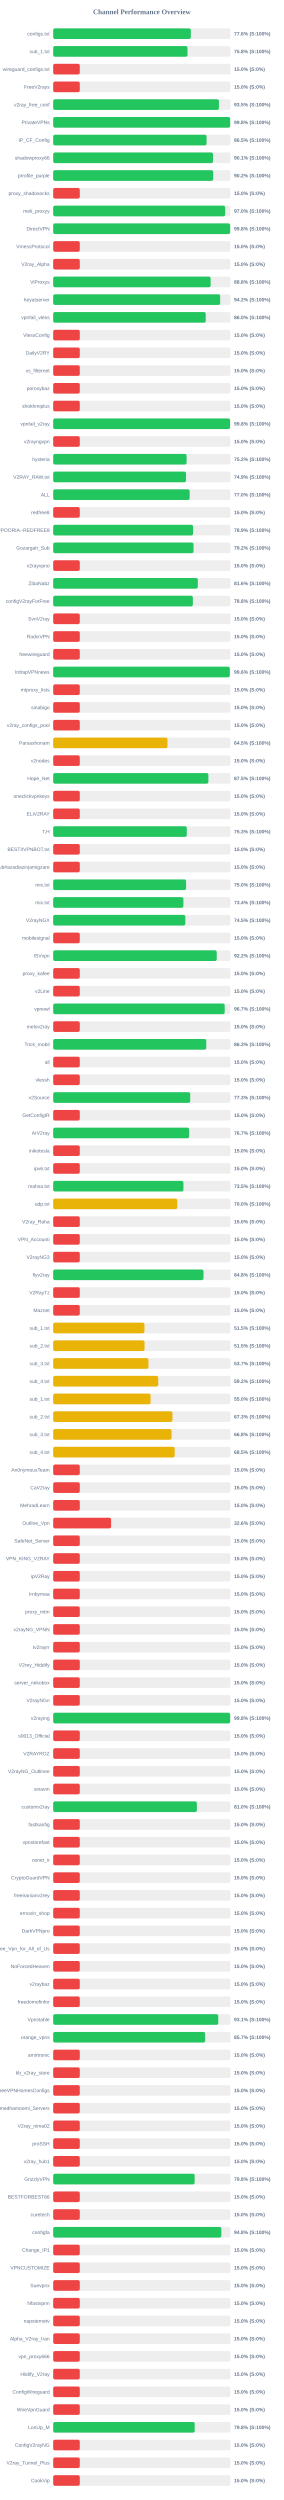
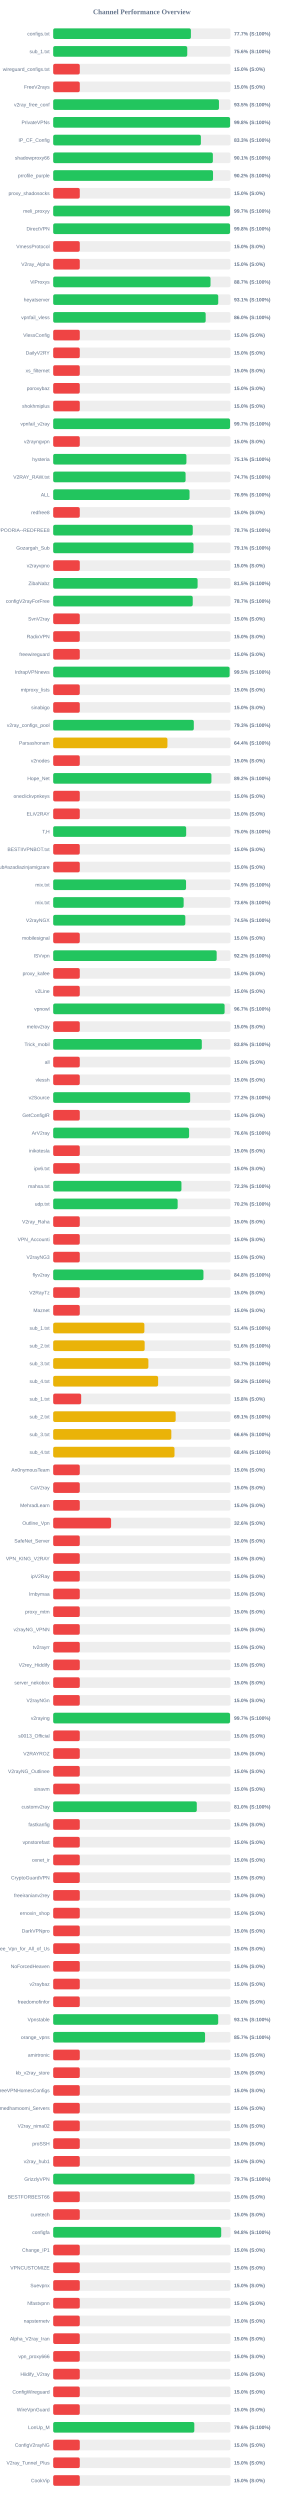
<svg xmlns="http://www.w3.org/2000/svg" width="800" height="7050" version="1.1">
  <style>
        .row { font: 14px Arial; fill: #64748b; }
        .score { font: bold 14px Arial; fill: #64748b; }
    </style>
  <text x="400" y="40" text-anchor="middle" font-size="20px" font-weight="bold" fill="#64748b">Channel Performance Overview</text>
  <rect x="150" y="80" width="500" height="30" fill="#eee" rx="5" />
-   <rect x="150" y="80" width="388.15" height="30" fill="#22c55e" rx="5" />
+   <rect x="150" y="80" width="388.35" height="30" fill="#22c55e" rx="5" />
  <text x="140" y="100" text-anchor="end" class="row">configs.txt</text>
-   <text x="660" y="100" text-anchor="start" class="score">77.6% (S:100%)</text>
+   <text x="660" y="100" text-anchor="start" class="score">77.7% (S:100%)</text>
  <rect x="150" y="130" width="500" height="30" fill="#eee" rx="5" />
-   <rect x="150" y="130" width="378.85" height="30" fill="#22c55e" rx="5" />
+   <rect x="150" y="130" width="378.05" height="30" fill="#22c55e" rx="5" />
  <text x="140" y="150" text-anchor="end" class="row">sub_1.txt</text>
-   <text x="660" y="150" text-anchor="start" class="score">75.8% (S:100%)</text>
+   <text x="660" y="150" text-anchor="start" class="score">75.6% (S:100%)</text>
  <rect x="150" y="180" width="500" height="30" fill="#eee" rx="5" />
  <rect x="150" y="180" width="75.0" height="30" fill="#ef4444" rx="5" />
  <text x="140" y="200" text-anchor="end" class="row">wireguard_configs.txt</text>
  <text x="660" y="200" text-anchor="start" class="score">15.0% (S:0%)</text>
  <rect x="150" y="230" width="500" height="30" fill="#eee" rx="5" />
  <rect x="150" y="230" width="75.0" height="30" fill="#ef4444" rx="5" />
  <text x="140" y="250" text-anchor="end" class="row">FreeV2rays</text>
  <text x="660" y="250" text-anchor="start" class="score">15.0% (S:0%)</text>
  <rect x="150" y="280" width="500" height="30" fill="#eee" rx="5" />
-   <rect x="150" y="280" width="467.4" height="30" fill="#22c55e" rx="5" />
+   <rect x="150" y="280" width="467.5" height="30" fill="#22c55e" rx="5" />
  <text x="140" y="300" text-anchor="end" class="row">v2ray_free_conf</text>
  <text x="660" y="300" text-anchor="start" class="score">93.5% (S:100%)</text>
  <rect x="150" y="330" width="500" height="30" fill="#eee" rx="5" />
-   <rect x="150" y="330" width="499.05" height="30" fill="#22c55e" rx="5" />
+   <rect x="150" y="330" width="498.8" height="30" fill="#22c55e" rx="5" />
  <text x="140" y="350" text-anchor="end" class="row">PrivateVPNs</text>
  <text x="660" y="350" text-anchor="start" class="score">99.8% (S:100%)</text>
  <rect x="150" y="380" width="500" height="30" fill="#eee" rx="5" />
-   <rect x="150" y="380" width="432.5" height="30" fill="#22c55e" rx="5" />
+   <rect x="150" y="380" width="416.5" height="30" fill="#22c55e" rx="5" />
  <text x="140" y="400" text-anchor="end" class="row">IP_CF_Config</text>
-   <text x="660" y="400" text-anchor="start" class="score">86.5% (S:100%)</text>
+   <text x="660" y="400" text-anchor="start" class="score">83.3% (S:100%)</text>
  <rect x="150" y="430" width="500" height="30" fill="#eee" rx="5" />
-   <rect x="150" y="430" width="450.7" height="30" fill="#22c55e" rx="5" />
+   <rect x="150" y="430" width="450.3" height="30" fill="#22c55e" rx="5" />
  <text x="140" y="450" text-anchor="end" class="row">shadowproxy66</text>
  <text x="660" y="450" text-anchor="start" class="score">90.1% (S:100%)</text>
  <rect x="150" y="480" width="500" height="30" fill="#eee" rx="5" />
-   <rect x="150" y="480" width="451.2" height="30" fill="#22c55e" rx="5" />
+   <rect x="150" y="480" width="450.75" height="30" fill="#22c55e" rx="5" />
  <text x="140" y="500" text-anchor="end" class="row">prrofile_purple</text>
  <text x="660" y="500" text-anchor="start" class="score">90.2% (S:100%)</text>
  <rect x="150" y="530" width="500" height="30" fill="#eee" rx="5" />
  <rect x="150" y="530" width="75.0" height="30" fill="#ef4444" rx="5" />
  <text x="140" y="550" text-anchor="end" class="row">proxy_shadosocks</text>
  <text x="660" y="550" text-anchor="start" class="score">15.0% (S:0%)</text>
  <rect x="150" y="580" width="500" height="30" fill="#eee" rx="5" />
-   <rect x="150" y="580" width="485.0" height="30" fill="#22c55e" rx="5" />
+   <rect x="150" y="580" width="498.7" height="30" fill="#22c55e" rx="5" />
  <text x="140" y="600" text-anchor="end" class="row">meli_proxyy</text>
-   <text x="660" y="600" text-anchor="start" class="score">97.0% (S:100%)</text>
+   <text x="660" y="600" text-anchor="start" class="score">99.7% (S:100%)</text>
  <rect x="150" y="630" width="500" height="30" fill="#eee" rx="5" />
-   <rect x="150" y="630" width="499.05" height="30" fill="#22c55e" rx="5" />
+   <rect x="150" y="630" width="498.75" height="30" fill="#22c55e" rx="5" />
  <text x="140" y="650" text-anchor="end" class="row">DirectVPN</text>
  <text x="660" y="650" text-anchor="start" class="score">99.8% (S:100%)</text>
  <rect x="150" y="680" width="500" height="30" fill="#eee" rx="5" />
  <rect x="150" y="680" width="75.0" height="30" fill="#ef4444" rx="5" />
  <text x="140" y="700" text-anchor="end" class="row">VmessProtocol</text>
  <text x="660" y="700" text-anchor="start" class="score">15.0% (S:0%)</text>
  <rect x="150" y="730" width="500" height="30" fill="#eee" rx="5" />
  <rect x="150" y="730" width="75.0" height="30" fill="#ef4444" rx="5" />
  <text x="140" y="750" text-anchor="end" class="row">V2ray_Alpha</text>
  <text x="660" y="750" text-anchor="start" class="score">15.0% (S:0%)</text>
  <rect x="150" y="780" width="500" height="30" fill="#eee" rx="5" />
-   <rect x="150" y="780" width="444.0" height="30" fill="#22c55e" rx="5" />
+   <rect x="150" y="780" width="443.65" height="30" fill="#22c55e" rx="5" />
  <text x="140" y="800" text-anchor="end" class="row">ViProxys</text>
-   <text x="660" y="800" text-anchor="start" class="score">88.8% (S:100%)</text>
+   <text x="660" y="800" text-anchor="start" class="score">88.7% (S:100%)</text>
  <rect x="150" y="830" width="500" height="30" fill="#eee" rx="5" />
-   <rect x="150" y="830" width="470.9" height="30" fill="#22c55e" rx="5" />
+   <rect x="150" y="830" width="465.4" height="30" fill="#22c55e" rx="5" />
  <text x="140" y="850" text-anchor="end" class="row">heyatserver</text>
-   <text x="660" y="850" text-anchor="start" class="score">94.2% (S:100%)</text>
+   <text x="660" y="850" text-anchor="start" class="score">93.1% (S:100%)</text>
  <rect x="150" y="880" width="500" height="30" fill="#eee" rx="5" />
-   <rect x="150" y="880" width="430.2" height="30" fill="#22c55e" rx="5" />
+   <rect x="150" y="880" width="430.0" height="30" fill="#22c55e" rx="5" />
  <text x="140" y="900" text-anchor="end" class="row">vpnfail_vless</text>
  <text x="660" y="900" text-anchor="start" class="score">86.0% (S:100%)</text>
  <rect x="150" y="930" width="500" height="30" fill="#eee" rx="5" />
  <rect x="150" y="930" width="75.0" height="30" fill="#ef4444" rx="5" />
  <text x="140" y="950" text-anchor="end" class="row">VlessConfig</text>
  <text x="660" y="950" text-anchor="start" class="score">15.0% (S:0%)</text>
  <rect x="150" y="980" width="500" height="30" fill="#eee" rx="5" />
  <rect x="150" y="980" width="75.0" height="30" fill="#ef4444" rx="5" />
  <text x="140" y="1000" text-anchor="end" class="row">DailyV2RY</text>
  <text x="660" y="1000" text-anchor="start" class="score">15.0% (S:0%)</text>
  <rect x="150" y="1030" width="500" height="30" fill="#eee" rx="5" />
  <rect x="150" y="1030" width="75.0" height="30" fill="#ef4444" rx="5" />
  <text x="140" y="1050" text-anchor="end" class="row">xs_filternet</text>
  <text x="660" y="1050" text-anchor="start" class="score">15.0% (S:0%)</text>
  <rect x="150" y="1080" width="500" height="30" fill="#eee" rx="5" />
  <rect x="150" y="1080" width="75.0" height="30" fill="#ef4444" rx="5" />
  <text x="140" y="1100" text-anchor="end" class="row">poroxybaz</text>
  <text x="660" y="1100" text-anchor="start" class="score">15.0% (S:0%)</text>
  <rect x="150" y="1130" width="500" height="30" fill="#eee" rx="5" />
  <rect x="150" y="1130" width="75.0" height="30" fill="#ef4444" rx="5" />
  <text x="140" y="1150" text-anchor="end" class="row">shokhmiplus</text>
  <text x="660" y="1150" text-anchor="start" class="score">15.0% (S:0%)</text>
  <rect x="150" y="1180" width="500" height="30" fill="#eee" rx="5" />
-   <rect x="150" y="1180" width="498.9" height="30" fill="#22c55e" rx="5" />
+   <rect x="150" y="1180" width="498.7" height="30" fill="#22c55e" rx="5" />
  <text x="140" y="1200" text-anchor="end" class="row">vpnfail_v2ray</text>
-   <text x="660" y="1200" text-anchor="start" class="score">99.8% (S:100%)</text>
+   <text x="660" y="1200" text-anchor="start" class="score">99.7% (S:100%)</text>
  <rect x="150" y="1230" width="500" height="30" fill="#eee" rx="5" />
  <rect x="150" y="1230" width="75.0" height="30" fill="#ef4444" rx="5" />
  <text x="140" y="1250" text-anchor="end" class="row">v2rayngvpn</text>
  <text x="660" y="1250" text-anchor="start" class="score">15.0% (S:0%)</text>
  <rect x="150" y="1280" width="500" height="30" fill="#eee" rx="5" />
-   <rect x="150" y="1280" width="376.2" height="30" fill="#22c55e" rx="5" />
+   <rect x="150" y="1280" width="375.7" height="30" fill="#22c55e" rx="5" />
  <text x="140" y="1300" text-anchor="end" class="row">hysteria</text>
-   <text x="660" y="1300" text-anchor="start" class="score">75.2% (S:100%)</text>
+   <text x="660" y="1300" text-anchor="start" class="score">75.1% (S:100%)</text>
  <rect x="150" y="1330" width="500" height="30" fill="#eee" rx="5" />
-   <rect x="150" y="1330" width="374.6" height="30" fill="#22c55e" rx="5" />
+   <rect x="150" y="1330" width="373.35" height="30" fill="#22c55e" rx="5" />
  <text x="140" y="1350" text-anchor="end" class="row">V2RAY_RAW.txt</text>
-   <text x="660" y="1350" text-anchor="start" class="score">74.9% (S:100%)</text>
+   <text x="660" y="1350" text-anchor="start" class="score">74.7% (S:100%)</text>
  <rect x="150" y="1380" width="500" height="30" fill="#eee" rx="5" />
-   <rect x="150" y="1380" width="384.8" height="30" fill="#22c55e" rx="5" />
+   <rect x="150" y="1380" width="384.5" height="30" fill="#22c55e" rx="5" />
  <text x="140" y="1400" text-anchor="end" class="row">ALL</text>
-   <text x="660" y="1400" text-anchor="start" class="score">77.0% (S:100%)</text>
+   <text x="660" y="1400" text-anchor="start" class="score">76.9% (S:100%)</text>
  <rect x="150" y="1430" width="500" height="30" fill="#eee" rx="5" />
  <rect x="150" y="1430" width="75.0" height="30" fill="#ef4444" rx="5" />
  <text x="140" y="1450" text-anchor="end" class="row">redfree8</text>
  <text x="660" y="1450" text-anchor="start" class="score">15.0% (S:0%)</text>
  <rect x="150" y="1480" width="500" height="30" fill="#eee" rx="5" />
-   <rect x="150" y="1480" width="394.5" height="30" fill="#22c55e" rx="5" />
+   <rect x="150" y="1480" width="393.6" height="30" fill="#22c55e" rx="5" />
  <text x="140" y="1500" text-anchor="end" class="row">POORIA--REDFREE8.txt#POORIA--REDFREE8</text>
-   <text x="660" y="1500" text-anchor="start" class="score">78.9% (S:100%)</text>
+   <text x="660" y="1500" text-anchor="start" class="score">78.7% (S:100%)</text>
  <rect x="150" y="1530" width="500" height="30" fill="#eee" rx="5" />
-   <rect x="150" y="1530" width="395.75" height="30" fill="#22c55e" rx="5" />
+   <rect x="150" y="1530" width="395.65" height="30" fill="#22c55e" rx="5" />
  <text x="140" y="1550" text-anchor="end" class="row">Gozargah_Sub</text>
-   <text x="660" y="1550" text-anchor="start" class="score">79.2% (S:100%)</text>
+   <text x="660" y="1550" text-anchor="start" class="score">79.1% (S:100%)</text>
  <rect x="150" y="1580" width="500" height="30" fill="#eee" rx="5" />
  <rect x="150" y="1580" width="75.0" height="30" fill="#ef4444" rx="5" />
  <text x="140" y="1600" text-anchor="end" class="row">v2rayvpno</text>
  <text x="660" y="1600" text-anchor="start" class="score">15.0% (S:0%)</text>
  <rect x="150" y="1630" width="500" height="30" fill="#eee" rx="5" />
-   <rect x="150" y="1630" width="407.85" height="30" fill="#22c55e" rx="5" />
+   <rect x="150" y="1630" width="407.25" height="30" fill="#22c55e" rx="5" />
  <text x="140" y="1650" text-anchor="end" class="row">ZibaNabz</text>
-   <text x="660" y="1650" text-anchor="start" class="score">81.6% (S:100%)</text>
+   <text x="660" y="1650" text-anchor="start" class="score">81.5% (S:100%)</text>
  <rect x="150" y="1680" width="500" height="30" fill="#eee" rx="5" />
-   <rect x="150" y="1680" width="393.9" height="30" fill="#22c55e" rx="5" />
+   <rect x="150" y="1680" width="393.5" height="30" fill="#22c55e" rx="5" />
  <text x="140" y="1700" text-anchor="end" class="row">configV2rayForFree</text>
-   <text x="660" y="1700" text-anchor="start" class="score">78.8% (S:100%)</text>
+   <text x="660" y="1700" text-anchor="start" class="score">78.7% (S:100%)</text>
  <rect x="150" y="1730" width="500" height="30" fill="#eee" rx="5" />
  <rect x="150" y="1730" width="75.0" height="30" fill="#ef4444" rx="5" />
  <text x="140" y="1750" text-anchor="end" class="row">SvnV2ray</text>
  <text x="660" y="1750" text-anchor="start" class="score">15.0% (S:0%)</text>
  <rect x="150" y="1780" width="500" height="30" fill="#eee" rx="5" />
  <rect x="150" y="1780" width="75.0" height="30" fill="#ef4444" rx="5" />
  <text x="140" y="1800" text-anchor="end" class="row">RadixVPN</text>
  <text x="660" y="1800" text-anchor="start" class="score">15.0% (S:0%)</text>
  <rect x="150" y="1830" width="500" height="30" fill="#eee" rx="5" />
  <rect x="150" y="1830" width="75.0" height="30" fill="#ef4444" rx="5" />
  <text x="140" y="1850" text-anchor="end" class="row">freewireguard</text>
  <text x="660" y="1850" text-anchor="start" class="score">15.0% (S:0%)</text>
  <rect x="150" y="1880" width="500" height="30" fill="#eee" rx="5" />
-   <rect x="150" y="1880" width="498.0" height="30" fill="#22c55e" rx="5" />
+   <rect x="150" y="1880" width="497.5" height="30" fill="#22c55e" rx="5" />
  <text x="140" y="1900" text-anchor="end" class="row">IrdrapVPNnews</text>
-   <text x="660" y="1900" text-anchor="start" class="score">99.6% (S:100%)</text>
+   <text x="660" y="1900" text-anchor="start" class="score">99.5% (S:100%)</text>
  <rect x="150" y="1930" width="500" height="30" fill="#eee" rx="5" />
  <rect x="150" y="1930" width="75.0" height="30" fill="#ef4444" rx="5" />
  <text x="140" y="1950" text-anchor="end" class="row">mtproxy_lists</text>
  <text x="660" y="1950" text-anchor="start" class="score">15.0% (S:0%)</text>
  <rect x="150" y="1980" width="500" height="30" fill="#eee" rx="5" />
  <rect x="150" y="1980" width="75.0" height="30" fill="#ef4444" rx="5" />
  <text x="140" y="2000" text-anchor="end" class="row">sinabigo</text>
  <text x="660" y="2000" text-anchor="start" class="score">15.0% (S:0%)</text>
  <rect x="150" y="2030" width="500" height="30" fill="#eee" rx="5" />
-   <rect x="150" y="2030" width="75.0" height="30" fill="#ef4444" rx="5" />
+   <rect x="150" y="2030" width="396.55" height="30" fill="#22c55e" rx="5" />
  <text x="140" y="2050" text-anchor="end" class="row">v2ray_configs_pool</text>
-   <text x="660" y="2050" text-anchor="start" class="score">15.0% (S:0%)</text>
+   <text x="660" y="2050" text-anchor="start" class="score">79.3% (S:100%)</text>
  <rect x="150" y="2080" width="500" height="30" fill="#eee" rx="5" />
-   <rect x="150" y="2080" width="322.3" height="30" fill="#eab308" rx="5" />
+   <rect x="150" y="2080" width="322.15" height="30" fill="#eab308" rx="5" />
  <text x="140" y="2100" text-anchor="end" class="row">Parsashonam</text>
-   <text x="660" y="2100" text-anchor="start" class="score">64.5% (S:100%)</text>
+   <text x="660" y="2100" text-anchor="start" class="score">64.4% (S:100%)</text>
  <rect x="150" y="2130" width="500" height="30" fill="#eee" rx="5" />
  <rect x="150" y="2130" width="75.0" height="30" fill="#ef4444" rx="5" />
  <text x="140" y="2150" text-anchor="end" class="row">v2nodes</text>
  <text x="660" y="2150" text-anchor="start" class="score">15.0% (S:0%)</text>
  <rect x="150" y="2180" width="500" height="30" fill="#eee" rx="5" />
-   <rect x="150" y="2180" width="437.65" height="30" fill="#22c55e" rx="5" />
+   <rect x="150" y="2180" width="446.2" height="30" fill="#22c55e" rx="5" />
  <text x="140" y="2200" text-anchor="end" class="row">Hope_Net</text>
-   <text x="660" y="2200" text-anchor="start" class="score">87.5% (S:100%)</text>
+   <text x="660" y="2200" text-anchor="start" class="score">89.2% (S:100%)</text>
  <rect x="150" y="2230" width="500" height="30" fill="#eee" rx="5" />
  <rect x="150" y="2230" width="75.0" height="30" fill="#ef4444" rx="5" />
  <text x="140" y="2250" text-anchor="end" class="row">oneclickvpnkeys</text>
  <text x="660" y="2250" text-anchor="start" class="score">15.0% (S:0%)</text>
  <rect x="150" y="2280" width="500" height="30" fill="#eee" rx="5" />
  <rect x="150" y="2280" width="75.0" height="30" fill="#ef4444" rx="5" />
  <text x="140" y="2300" text-anchor="end" class="row">ELiV2RAY</text>
  <text x="660" y="2300" text-anchor="start" class="score">15.0% (S:0%)</text>
  <rect x="150" y="2330" width="500" height="30" fill="#eee" rx="5" />
-   <rect x="150" y="2330" width="376.7" height="30" fill="#22c55e" rx="5" />
+   <rect x="150" y="2330" width="375.0" height="30" fill="#22c55e" rx="5" />
  <text x="140" y="2350" text-anchor="end" class="row">T,H</text>
-   <text x="660" y="2350" text-anchor="start" class="score">75.3% (S:100%)</text>
+   <text x="660" y="2350" text-anchor="start" class="score">75.0% (S:100%)</text>
  <rect x="150" y="2380" width="500" height="30" fill="#eee" rx="5" />
  <rect x="150" y="2380" width="75.0" height="30" fill="#ef4444" rx="5" />
  <text x="140" y="2400" text-anchor="end" class="row">BESTIIVPNBOT.txt</text>
  <text x="660" y="2400" text-anchor="start" class="score">15.0% (S:0%)</text>
  <rect x="150" y="2430" width="500" height="30" fill="#eee" rx="5" />
  <rect x="150" y="2430" width="75.0" height="30" fill="#ef4444" rx="5" />
  <text x="140" y="2450" text-anchor="end" class="row">Sub#azadiazinjamigzare</text>
  <text x="660" y="2450" text-anchor="start" class="score">15.0% (S:0%)</text>
  <rect x="150" y="2480" width="500" height="30" fill="#eee" rx="5" />
-   <rect x="150" y="2480" width="374.8" height="30" fill="#22c55e" rx="5" />
+   <rect x="150" y="2480" width="374.65" height="30" fill="#22c55e" rx="5" />
  <text x="140" y="2500" text-anchor="end" class="row">mix.txt</text>
-   <text x="660" y="2500" text-anchor="start" class="score">75.0% (S:100%)</text>
+   <text x="660" y="2500" text-anchor="start" class="score">74.9% (S:100%)</text>
  <rect x="150" y="2530" width="500" height="30" fill="#eee" rx="5" />
-   <rect x="150" y="2530" width="367.2" height="30" fill="#22c55e" rx="5" />
+   <rect x="150" y="2530" width="367.9" height="30" fill="#22c55e" rx="5" />
  <text x="140" y="2550" text-anchor="end" class="row">mix.txt</text>
-   <text x="660" y="2550" text-anchor="start" class="score">73.4% (S:100%)</text>
+   <text x="660" y="2550" text-anchor="start" class="score">73.6% (S:100%)</text>
  <rect x="150" y="2580" width="500" height="30" fill="#eee" rx="5" />
  <rect x="150" y="2580" width="372.6" height="30" fill="#22c55e" rx="5" />
  <text x="140" y="2600" text-anchor="end" class="row">V2rayNGX</text>
  <text x="660" y="2600" text-anchor="start" class="score">74.5% (S:100%)</text>
  <rect x="150" y="2630" width="500" height="30" fill="#eee" rx="5" />
  <rect x="150" y="2630" width="75.0" height="30" fill="#ef4444" rx="5" />
  <text x="140" y="2650" text-anchor="end" class="row">mobilesignal</text>
  <text x="660" y="2650" text-anchor="start" class="score">15.0% (S:0%)</text>
  <rect x="150" y="2680" width="500" height="30" fill="#eee" rx="5" />
-   <rect x="150" y="2680" width="461.25" height="30" fill="#22c55e" rx="5" />
+   <rect x="150" y="2680" width="461.0" height="30" fill="#22c55e" rx="5" />
  <text x="140" y="2700" text-anchor="end" class="row">ISVvpn</text>
  <text x="660" y="2700" text-anchor="start" class="score">92.2% (S:100%)</text>
  <rect x="150" y="2730" width="500" height="30" fill="#eee" rx="5" />
  <rect x="150" y="2730" width="75.0" height="30" fill="#ef4444" rx="5" />
  <text x="140" y="2750" text-anchor="end" class="row">proxy_kafee</text>
  <text x="660" y="2750" text-anchor="start" class="score">15.0% (S:0%)</text>
  <rect x="150" y="2780" width="500" height="30" fill="#eee" rx="5" />
  <rect x="150" y="2780" width="75.0" height="30" fill="#ef4444" rx="5" />
  <text x="140" y="2800" text-anchor="end" class="row">v2Line</text>
  <text x="660" y="2800" text-anchor="start" class="score">15.0% (S:0%)</text>
  <rect x="150" y="2830" width="500" height="30" fill="#eee" rx="5" />
-   <rect x="150" y="2830" width="483.65" height="30" fill="#22c55e" rx="5" />
+   <rect x="150" y="2830" width="483.4" height="30" fill="#22c55e" rx="5" />
  <text x="140" y="2850" text-anchor="end" class="row">vpnowl</text>
  <text x="660" y="2850" text-anchor="start" class="score">96.7% (S:100%)</text>
  <rect x="150" y="2880" width="500" height="30" fill="#eee" rx="5" />
  <rect x="150" y="2880" width="75.0" height="30" fill="#ef4444" rx="5" />
  <text x="140" y="2900" text-anchor="end" class="row">melov2ray</text>
  <text x="660" y="2900" text-anchor="start" class="score">15.0% (S:0%)</text>
  <rect x="150" y="2930" width="500" height="30" fill="#eee" rx="5" />
-   <rect x="150" y="2930" width="431.75" height="30" fill="#22c55e" rx="5" />
+   <rect x="150" y="2930" width="419.1" height="30" fill="#22c55e" rx="5" />
  <text x="140" y="2950" text-anchor="end" class="row">Trick_mobil</text>
-   <text x="660" y="2950" text-anchor="start" class="score">86.3% (S:100%)</text>
+   <text x="660" y="2950" text-anchor="start" class="score">83.8% (S:100%)</text>
  <rect x="150" y="2980" width="500" height="30" fill="#eee" rx="5" />
  <rect x="150" y="2980" width="75.0" height="30" fill="#ef4444" rx="5" />
  <text x="140" y="3000" text-anchor="end" class="row">all</text>
  <text x="660" y="3000" text-anchor="start" class="score">15.0% (S:0%)</text>
  <rect x="150" y="3030" width="500" height="30" fill="#eee" rx="5" />
  <rect x="150" y="3030" width="75.0" height="30" fill="#ef4444" rx="5" />
  <text x="140" y="3050" text-anchor="end" class="row">vlessh</text>
  <text x="660" y="3050" text-anchor="start" class="score">15.0% (S:0%)</text>
  <rect x="150" y="3080" width="500" height="30" fill="#eee" rx="5" />
-   <rect x="150" y="3080" width="386.45" height="30" fill="#22c55e" rx="5" />
+   <rect x="150" y="3080" width="386.25" height="30" fill="#22c55e" rx="5" />
  <text x="140" y="3100" text-anchor="end" class="row">v2Source</text>
-   <text x="660" y="3100" text-anchor="start" class="score">77.3% (S:100%)</text>
+   <text x="660" y="3100" text-anchor="start" class="score">77.2% (S:100%)</text>
  <rect x="150" y="3130" width="500" height="30" fill="#eee" rx="5" />
  <rect x="150" y="3130" width="75.0" height="30" fill="#ef4444" rx="5" />
  <text x="140" y="3150" text-anchor="end" class="row">GetConfigIR</text>
  <text x="660" y="3150" text-anchor="start" class="score">15.0% (S:0%)</text>
  <rect x="150" y="3180" width="500" height="30" fill="#eee" rx="5" />
-   <rect x="150" y="3180" width="383.35" height="30" fill="#22c55e" rx="5" />
+   <rect x="150" y="3180" width="383.2" height="30" fill="#22c55e" rx="5" />
  <text x="140" y="3200" text-anchor="end" class="row">ArV2ray</text>
-   <text x="660" y="3200" text-anchor="start" class="score">76.7% (S:100%)</text>
+   <text x="660" y="3200" text-anchor="start" class="score">76.6% (S:100%)</text>
  <rect x="150" y="3230" width="500" height="30" fill="#eee" rx="5" />
  <rect x="150" y="3230" width="75.0" height="30" fill="#ef4444" rx="5" />
  <text x="140" y="3250" text-anchor="end" class="row">inikotesla</text>
  <text x="660" y="3250" text-anchor="start" class="score">15.0% (S:0%)</text>
  <rect x="150" y="3280" width="500" height="30" fill="#eee" rx="5" />
  <rect x="150" y="3280" width="75.0" height="30" fill="#ef4444" rx="5" />
  <text x="140" y="3300" text-anchor="end" class="row">ipv6.txt</text>
  <text x="660" y="3300" text-anchor="start" class="score">15.0% (S:0%)</text>
  <rect x="150" y="3330" width="500" height="30" fill="#eee" rx="5" />
-   <rect x="150" y="3330" width="367.25" height="30" fill="#22c55e" rx="5" />
+   <rect x="150" y="3330" width="361.65" height="30" fill="#22c55e" rx="5" />
  <text x="140" y="3350" text-anchor="end" class="row">mahsa.txt</text>
-   <text x="660" y="3350" text-anchor="start" class="score">73.5% (S:100%)</text>
+   <text x="660" y="3350" text-anchor="start" class="score">72.3% (S:100%)</text>
  <rect x="150" y="3380" width="500" height="30" fill="#eee" rx="5" />
-   <rect x="150" y="3380" width="349.85" height="30" fill="#eab308" rx="5" />
+   <rect x="150" y="3380" width="351.0" height="30" fill="#22c55e" rx="5" />
  <text x="140" y="3400" text-anchor="end" class="row">udp.txt</text>
-   <text x="660" y="3400" text-anchor="start" class="score">70.0% (S:100%)</text>
+   <text x="660" y="3400" text-anchor="start" class="score">70.2% (S:100%)</text>
  <rect x="150" y="3430" width="500" height="30" fill="#eee" rx="5" />
  <rect x="150" y="3430" width="75.0" height="30" fill="#ef4444" rx="5" />
  <text x="140" y="3450" text-anchor="end" class="row">V2ray_Raha</text>
  <text x="660" y="3450" text-anchor="start" class="score">15.0% (S:0%)</text>
  <rect x="150" y="3480" width="500" height="30" fill="#eee" rx="5" />
  <rect x="150" y="3480" width="75.0" height="30" fill="#ef4444" rx="5" />
  <text x="140" y="3500" text-anchor="end" class="row">VPN_Accounti</text>
  <text x="660" y="3500" text-anchor="start" class="score">15.0% (S:0%)</text>
  <rect x="150" y="3530" width="500" height="30" fill="#eee" rx="5" />
  <rect x="150" y="3530" width="75.0" height="30" fill="#ef4444" rx="5" />
  <text x="140" y="3550" text-anchor="end" class="row">V2rayNG3</text>
  <text x="660" y="3550" text-anchor="start" class="score">15.0% (S:0%)</text>
  <rect x="150" y="3580" width="500" height="30" fill="#eee" rx="5" />
-   <rect x="150" y="3580" width="423.9" height="30" fill="#22c55e" rx="5" />
+   <rect x="150" y="3580" width="423.75" height="30" fill="#22c55e" rx="5" />
  <text x="140" y="3600" text-anchor="end" class="row">flyv2ray</text>
  <text x="660" y="3600" text-anchor="start" class="score">84.8% (S:100%)</text>
  <rect x="150" y="3630" width="500" height="30" fill="#eee" rx="5" />
  <rect x="150" y="3630" width="75.0" height="30" fill="#ef4444" rx="5" />
  <text x="140" y="3650" text-anchor="end" class="row">V2RayTz</text>
  <text x="660" y="3650" text-anchor="start" class="score">15.0% (S:0%)</text>
  <rect x="150" y="3680" width="500" height="30" fill="#eee" rx="5" />
  <rect x="150" y="3680" width="75.0" height="30" fill="#ef4444" rx="5" />
  <text x="140" y="3700" text-anchor="end" class="row">Maznet</text>
  <text x="660" y="3700" text-anchor="start" class="score">15.0% (S:0%)</text>
  <rect x="150" y="3730" width="500" height="30" fill="#eee" rx="5" />
-   <rect x="150" y="3730" width="257.4" height="30" fill="#eab308" rx="5" />
+   <rect x="150" y="3730" width="257.15" height="30" fill="#eab308" rx="5" />
  <text x="140" y="3750" text-anchor="end" class="row">sub_1.txt</text>
-   <text x="660" y="3750" text-anchor="start" class="score">51.5% (S:100%)</text>
+   <text x="660" y="3750" text-anchor="start" class="score">51.4% (S:100%)</text>
  <rect x="150" y="3780" width="500" height="30" fill="#eee" rx="5" />
-   <rect x="150" y="3780" width="257.7" height="30" fill="#eab308" rx="5" />
+   <rect x="150" y="3780" width="257.95" height="30" fill="#eab308" rx="5" />
  <text x="140" y="3800" text-anchor="end" class="row">sub_2.txt</text>
-   <text x="660" y="3800" text-anchor="start" class="score">51.5% (S:100%)</text>
+   <text x="660" y="3800" text-anchor="start" class="score">51.6% (S:100%)</text>
  <rect x="150" y="3830" width="500" height="30" fill="#eee" rx="5" />
-   <rect x="150" y="3830" width="268.65" height="30" fill="#eab308" rx="5" />
+   <rect x="150" y="3830" width="268.45" height="30" fill="#eab308" rx="5" />
  <text x="140" y="3850" text-anchor="end" class="row">sub_3.txt</text>
  <text x="660" y="3850" text-anchor="start" class="score">53.7% (S:100%)</text>
  <rect x="150" y="3880" width="500" height="30" fill="#eee" rx="5" />
-   <rect x="150" y="3880" width="296.15" height="30" fill="#eab308" rx="5" />
+   <rect x="150" y="3880" width="295.9" height="30" fill="#eab308" rx="5" />
  <text x="140" y="3900" text-anchor="end" class="row">sub_4.txt</text>
  <text x="660" y="3900" text-anchor="start" class="score">59.2% (S:100%)</text>
  <rect x="150" y="3930" width="500" height="30" fill="#eee" rx="5" />
-   <rect x="150" y="3930" width="274.75" height="30" fill="#eab308" rx="5" />
+   <rect x="150" y="3930" width="78.9" height="30" fill="#ef4444" rx="5" />
  <text x="140" y="3950" text-anchor="end" class="row">sub_1.txt</text>
-   <text x="660" y="3950" text-anchor="start" class="score">55.0% (S:100%)</text>
+   <text x="660" y="3950" text-anchor="start" class="score">15.8% (S:0%)</text>
  <rect x="150" y="3980" width="500" height="30" fill="#eee" rx="5" />
-   <rect x="150" y="3980" width="336.35" height="30" fill="#eab308" rx="5" />
+   <rect x="150" y="3980" width="345.4" height="30" fill="#eab308" rx="5" />
  <text x="140" y="4000" text-anchor="end" class="row">sub_2.txt</text>
-   <text x="660" y="4000" text-anchor="start" class="score">67.3% (S:100%)</text>
+   <text x="660" y="4000" text-anchor="start" class="score">69.1% (S:100%)</text>
  <rect x="150" y="4030" width="500" height="30" fill="#eee" rx="5" />
-   <rect x="150" y="4030" width="333.9" height="30" fill="#eab308" rx="5" />
+   <rect x="150" y="4030" width="333.1" height="30" fill="#eab308" rx="5" />
  <text x="140" y="4050" text-anchor="end" class="row">sub_3.txt</text>
-   <text x="660" y="4050" text-anchor="start" class="score">66.8% (S:100%)</text>
+   <text x="660" y="4050" text-anchor="start" class="score">66.6% (S:100%)</text>
  <rect x="150" y="4080" width="500" height="30" fill="#eee" rx="5" />
-   <rect x="150" y="4080" width="342.7" height="30" fill="#eab308" rx="5" />
+   <rect x="150" y="4080" width="342.1" height="30" fill="#eab308" rx="5" />
  <text x="140" y="4100" text-anchor="end" class="row">sub_4.txt</text>
-   <text x="660" y="4100" text-anchor="start" class="score">68.5% (S:100%)</text>
+   <text x="660" y="4100" text-anchor="start" class="score">68.4% (S:100%)</text>
  <rect x="150" y="4130" width="500" height="30" fill="#eee" rx="5" />
  <rect x="150" y="4130" width="75.0" height="30" fill="#ef4444" rx="5" />
  <text x="140" y="4150" text-anchor="end" class="row">An0nymousTeam</text>
  <text x="660" y="4150" text-anchor="start" class="score">15.0% (S:0%)</text>
  <rect x="150" y="4180" width="500" height="30" fill="#eee" rx="5" />
  <rect x="150" y="4180" width="75.0" height="30" fill="#ef4444" rx="5" />
  <text x="140" y="4200" text-anchor="end" class="row">CaV2ray</text>
  <text x="660" y="4200" text-anchor="start" class="score">15.0% (S:0%)</text>
  <rect x="150" y="4230" width="500" height="30" fill="#eee" rx="5" />
  <rect x="150" y="4230" width="75.0" height="30" fill="#ef4444" rx="5" />
  <text x="140" y="4250" text-anchor="end" class="row">MehradLearn</text>
  <text x="660" y="4250" text-anchor="start" class="score">15.0% (S:0%)</text>
  <rect x="150" y="4280" width="500" height="30" fill="#eee" rx="5" />
  <rect x="150" y="4280" width="163.25" height="30" fill="#ef4444" rx="5" />
  <text x="140" y="4300" text-anchor="end" class="row">Outline_Vpn</text>
  <text x="660" y="4300" text-anchor="start" class="score">32.6% (S:0%)</text>
  <rect x="150" y="4330" width="500" height="30" fill="#eee" rx="5" />
  <rect x="150" y="4330" width="75.0" height="30" fill="#ef4444" rx="5" />
  <text x="140" y="4350" text-anchor="end" class="row">SafeNet_Server</text>
  <text x="660" y="4350" text-anchor="start" class="score">15.0% (S:0%)</text>
  <rect x="150" y="4380" width="500" height="30" fill="#eee" rx="5" />
  <rect x="150" y="4380" width="75.0" height="30" fill="#ef4444" rx="5" />
  <text x="140" y="4400" text-anchor="end" class="row">VPN_KING_V2RAY</text>
  <text x="660" y="4400" text-anchor="start" class="score">15.0% (S:0%)</text>
  <rect x="150" y="4430" width="500" height="30" fill="#eee" rx="5" />
  <rect x="150" y="4430" width="75.0" height="30" fill="#ef4444" rx="5" />
  <text x="140" y="4450" text-anchor="end" class="row">ipV2Ray</text>
  <text x="660" y="4450" text-anchor="start" class="score">15.0% (S:0%)</text>
  <rect x="150" y="4480" width="500" height="30" fill="#eee" rx="5" />
  <rect x="150" y="4480" width="75.0" height="30" fill="#ef4444" rx="5" />
  <text x="140" y="4500" text-anchor="end" class="row">lrnbymaa</text>
  <text x="660" y="4500" text-anchor="start" class="score">15.0% (S:0%)</text>
  <rect x="150" y="4530" width="500" height="30" fill="#eee" rx="5" />
  <rect x="150" y="4530" width="75.0" height="30" fill="#ef4444" rx="5" />
  <text x="140" y="4550" text-anchor="end" class="row">proxy_mtm</text>
  <text x="660" y="4550" text-anchor="start" class="score">15.0% (S:0%)</text>
  <rect x="150" y="4580" width="500" height="30" fill="#eee" rx="5" />
  <rect x="150" y="4580" width="75.0" height="30" fill="#ef4444" rx="5" />
  <text x="140" y="4600" text-anchor="end" class="row">v2rayNG_VPNN</text>
  <text x="660" y="4600" text-anchor="start" class="score">15.0% (S:0%)</text>
  <rect x="150" y="4630" width="500" height="30" fill="#eee" rx="5" />
  <rect x="150" y="4630" width="75.0" height="30" fill="#ef4444" rx="5" />
  <text x="140" y="4650" text-anchor="end" class="row">tv2rayrr</text>
  <text x="660" y="4650" text-anchor="start" class="score">15.0% (S:0%)</text>
  <rect x="150" y="4680" width="500" height="30" fill="#eee" rx="5" />
  <rect x="150" y="4680" width="75.0" height="30" fill="#ef4444" rx="5" />
  <text x="140" y="4700" text-anchor="end" class="row">V2rey_Hiddify</text>
  <text x="660" y="4700" text-anchor="start" class="score">15.0% (S:0%)</text>
  <rect x="150" y="4730" width="500" height="30" fill="#eee" rx="5" />
  <rect x="150" y="4730" width="75.0" height="30" fill="#ef4444" rx="5" />
  <text x="140" y="4750" text-anchor="end" class="row">server_nekobox</text>
  <text x="660" y="4750" text-anchor="start" class="score">15.0% (S:0%)</text>
  <rect x="150" y="4780" width="500" height="30" fill="#eee" rx="5" />
  <rect x="150" y="4780" width="75.0" height="30" fill="#ef4444" rx="5" />
  <text x="140" y="4800" text-anchor="end" class="row">V2rayNGn</text>
  <text x="660" y="4800" text-anchor="start" class="score">15.0% (S:0%)</text>
  <rect x="150" y="4830" width="500" height="30" fill="#eee" rx="5" />
-   <rect x="150" y="4830" width="499.0" height="30" fill="#22c55e" rx="5" />
+   <rect x="150" y="4830" width="498.7" height="30" fill="#22c55e" rx="5" />
  <text x="140" y="4850" text-anchor="end" class="row">v2raying</text>
-   <text x="660" y="4850" text-anchor="start" class="score">99.8% (S:100%)</text>
+   <text x="660" y="4850" text-anchor="start" class="score">99.7% (S:100%)</text>
  <rect x="150" y="4880" width="500" height="30" fill="#eee" rx="5" />
  <rect x="150" y="4880" width="75.0" height="30" fill="#ef4444" rx="5" />
  <text x="140" y="4900" text-anchor="end" class="row">s0013_Official</text>
  <text x="660" y="4900" text-anchor="start" class="score">15.0% (S:0%)</text>
  <rect x="150" y="4930" width="500" height="30" fill="#eee" rx="5" />
  <rect x="150" y="4930" width="75.0" height="30" fill="#ef4444" rx="5" />
  <text x="140" y="4950" text-anchor="end" class="row">V2RAYROZ</text>
  <text x="660" y="4950" text-anchor="start" class="score">15.0% (S:0%)</text>
  <rect x="150" y="4980" width="500" height="30" fill="#eee" rx="5" />
  <rect x="150" y="4980" width="75.0" height="30" fill="#ef4444" rx="5" />
  <text x="140" y="5000" text-anchor="end" class="row">V2rayNG_Outlinee</text>
  <text x="660" y="5000" text-anchor="start" class="score">15.0% (S:0%)</text>
  <rect x="150" y="5030" width="500" height="30" fill="#eee" rx="5" />
  <rect x="150" y="5030" width="75.0" height="30" fill="#ef4444" rx="5" />
  <text x="140" y="5050" text-anchor="end" class="row">sinavm</text>
  <text x="660" y="5050" text-anchor="start" class="score">15.0% (S:0%)</text>
  <rect x="150" y="5080" width="500" height="30" fill="#eee" rx="5" />
-   <rect x="150" y="5080" width="405.2" height="30" fill="#22c55e" rx="5" />
+   <rect x="150" y="5080" width="404.95" height="30" fill="#22c55e" rx="5" />
  <text x="140" y="5100" text-anchor="end" class="row">customv2ray</text>
  <text x="660" y="5100" text-anchor="start" class="score">81.0% (S:100%)</text>
  <rect x="150" y="5130" width="500" height="30" fill="#eee" rx="5" />
  <rect x="150" y="5130" width="75.0" height="30" fill="#ef4444" rx="5" />
  <text x="140" y="5150" text-anchor="end" class="row">fastkanfig</text>
  <text x="660" y="5150" text-anchor="start" class="score">15.0% (S:0%)</text>
  <rect x="150" y="5180" width="500" height="30" fill="#eee" rx="5" />
  <rect x="150" y="5180" width="75.0" height="30" fill="#ef4444" rx="5" />
  <text x="140" y="5200" text-anchor="end" class="row">vpnstorefast</text>
  <text x="660" y="5200" text-anchor="start" class="score">15.0% (S:0%)</text>
  <rect x="150" y="5230" width="500" height="30" fill="#eee" rx="5" />
  <rect x="150" y="5230" width="75.0" height="30" fill="#ef4444" rx="5" />
  <text x="140" y="5250" text-anchor="end" class="row">oxnet_ir</text>
  <text x="660" y="5250" text-anchor="start" class="score">15.0% (S:0%)</text>
  <rect x="150" y="5280" width="500" height="30" fill="#eee" rx="5" />
  <rect x="150" y="5280" width="75.0" height="30" fill="#ef4444" rx="5" />
  <text x="140" y="5300" text-anchor="end" class="row">CryptoGuardVPN</text>
  <text x="660" y="5300" text-anchor="start" class="score">15.0% (S:0%)</text>
  <rect x="150" y="5330" width="500" height="30" fill="#eee" rx="5" />
  <rect x="150" y="5330" width="75.0" height="30" fill="#ef4444" rx="5" />
  <text x="140" y="5350" text-anchor="end" class="row">freeiranianv2rey</text>
  <text x="660" y="5350" text-anchor="start" class="score">15.0% (S:0%)</text>
  <rect x="150" y="5380" width="500" height="30" fill="#eee" rx="5" />
  <rect x="150" y="5380" width="75.0" height="30" fill="#ef4444" rx="5" />
  <text x="140" y="5400" text-anchor="end" class="row">ernoxin_shop</text>
  <text x="660" y="5400" text-anchor="start" class="score">15.0% (S:0%)</text>
  <rect x="150" y="5430" width="500" height="30" fill="#eee" rx="5" />
  <rect x="150" y="5430" width="75.0" height="30" fill="#ef4444" rx="5" />
  <text x="140" y="5450" text-anchor="end" class="row">DarkVPNpro</text>
  <text x="660" y="5450" text-anchor="start" class="score">15.0% (S:0%)</text>
  <rect x="150" y="5480" width="500" height="30" fill="#eee" rx="5" />
  <rect x="150" y="5480" width="75.0" height="30" fill="#ef4444" rx="5" />
  <text x="140" y="5500" text-anchor="end" class="row">Free_Vpn_for_All_of_Us</text>
  <text x="660" y="5500" text-anchor="start" class="score">15.0% (S:0%)</text>
  <rect x="150" y="5530" width="500" height="30" fill="#eee" rx="5" />
  <rect x="150" y="5530" width="75.0" height="30" fill="#ef4444" rx="5" />
  <text x="140" y="5550" text-anchor="end" class="row">NoForcedHeaven</text>
  <text x="660" y="5550" text-anchor="start" class="score">15.0% (S:0%)</text>
  <rect x="150" y="5580" width="500" height="30" fill="#eee" rx="5" />
  <rect x="150" y="5580" width="75.0" height="30" fill="#ef4444" rx="5" />
  <text x="140" y="5600" text-anchor="end" class="row">v2raybaz</text>
  <text x="660" y="5600" text-anchor="start" class="score">15.0% (S:0%)</text>
  <rect x="150" y="5630" width="500" height="30" fill="#eee" rx="5" />
  <rect x="150" y="5630" width="75.0" height="30" fill="#ef4444" rx="5" />
  <text x="140" y="5650" text-anchor="end" class="row">freedomofinfor</text>
  <text x="660" y="5650" text-anchor="start" class="score">15.0% (S:0%)</text>
  <rect x="150" y="5680" width="500" height="30" fill="#eee" rx="5" />
-   <rect x="150" y="5680" width="465.55" height="30" fill="#22c55e" rx="5" />
+   <rect x="150" y="5680" width="465.3" height="30" fill="#22c55e" rx="5" />
  <text x="140" y="5700" text-anchor="end" class="row">Vpnstable</text>
  <text x="660" y="5700" text-anchor="start" class="score">93.1% (S:100%)</text>
  <rect x="150" y="5730" width="500" height="30" fill="#eee" rx="5" />
-   <rect x="150" y="5730" width="428.5" height="30" fill="#22c55e" rx="5" />
+   <rect x="150" y="5730" width="428.25" height="30" fill="#22c55e" rx="5" />
  <text x="140" y="5750" text-anchor="end" class="row">orange_vpns</text>
  <text x="660" y="5750" text-anchor="start" class="score">85.7% (S:100%)</text>
  <rect x="150" y="5780" width="500" height="30" fill="#eee" rx="5" />
  <rect x="150" y="5780" width="75.0" height="30" fill="#ef4444" rx="5" />
  <text x="140" y="5800" text-anchor="end" class="row">amirtronic</text>
  <text x="660" y="5800" text-anchor="start" class="score">15.0% (S:0%)</text>
  <rect x="150" y="5830" width="500" height="30" fill="#eee" rx="5" />
  <rect x="150" y="5830" width="75.0" height="30" fill="#ef4444" rx="5" />
  <text x="140" y="5850" text-anchor="end" class="row">kb_v2ray_store</text>
  <text x="660" y="5850" text-anchor="start" class="score">15.0% (S:0%)</text>
  <rect x="150" y="5880" width="500" height="30" fill="#eee" rx="5" />
  <rect x="150" y="5880" width="75.0" height="30" fill="#ef4444" rx="5" />
  <text x="140" y="5900" text-anchor="end" class="row">FreeVPNHomesConfigs</text>
  <text x="660" y="5900" text-anchor="start" class="score">15.0% (S:0%)</text>
  <rect x="150" y="5930" width="500" height="30" fill="#eee" rx="5" />
  <rect x="150" y="5930" width="75.0" height="30" fill="#ef4444" rx="5" />
  <text x="140" y="5950" text-anchor="end" class="row">Ahmedhamoomi_Servers</text>
  <text x="660" y="5950" text-anchor="start" class="score">15.0% (S:0%)</text>
  <rect x="150" y="5980" width="500" height="30" fill="#eee" rx="5" />
  <rect x="150" y="5980" width="75.0" height="30" fill="#ef4444" rx="5" />
  <text x="140" y="6000" text-anchor="end" class="row">V2ray_nima02</text>
  <text x="660" y="6000" text-anchor="start" class="score">15.0% (S:0%)</text>
  <rect x="150" y="6030" width="500" height="30" fill="#eee" rx="5" />
  <rect x="150" y="6030" width="75.0" height="30" fill="#ef4444" rx="5" />
  <text x="140" y="6050" text-anchor="end" class="row">proSSH</text>
  <text x="660" y="6050" text-anchor="start" class="score">15.0% (S:0%)</text>
  <rect x="150" y="6080" width="500" height="30" fill="#eee" rx="5" />
  <rect x="150" y="6080" width="75.0" height="30" fill="#ef4444" rx="5" />
  <text x="140" y="6100" text-anchor="end" class="row">v2ray_hub1</text>
  <text x="660" y="6100" text-anchor="start" class="score">15.0% (S:0%)</text>
  <rect x="150" y="6130" width="500" height="30" fill="#eee" rx="5" />
-   <rect x="150" y="6130" width="398.9" height="30" fill="#22c55e" rx="5" />
+   <rect x="150" y="6130" width="398.6" height="30" fill="#22c55e" rx="5" />
  <text x="140" y="6150" text-anchor="end" class="row">GrizzlyVPN</text>
-   <text x="660" y="6150" text-anchor="start" class="score">79.8% (S:100%)</text>
+   <text x="660" y="6150" text-anchor="start" class="score">79.7% (S:100%)</text>
  <rect x="150" y="6180" width="500" height="30" fill="#eee" rx="5" />
  <rect x="150" y="6180" width="75.0" height="30" fill="#ef4444" rx="5" />
  <text x="140" y="6200" text-anchor="end" class="row">BESTFORBEST66</text>
  <text x="660" y="6200" text-anchor="start" class="score">15.0% (S:0%)</text>
  <rect x="150" y="6230" width="500" height="30" fill="#eee" rx="5" />
  <rect x="150" y="6230" width="75.0" height="30" fill="#ef4444" rx="5" />
  <text x="140" y="6250" text-anchor="end" class="row">curetech</text>
  <text x="660" y="6250" text-anchor="start" class="score">15.0% (S:0%)</text>
  <rect x="150" y="6280" width="500" height="30" fill="#eee" rx="5" />
-   <rect x="150" y="6280" width="474.2" height="30" fill="#22c55e" rx="5" />
+   <rect x="150" y="6280" width="473.8" height="30" fill="#22c55e" rx="5" />
  <text x="140" y="6300" text-anchor="end" class="row">configfa</text>
  <text x="660" y="6300" text-anchor="start" class="score">94.8% (S:100%)</text>
  <rect x="150" y="6330" width="500" height="30" fill="#eee" rx="5" />
  <rect x="150" y="6330" width="75.0" height="30" fill="#ef4444" rx="5" />
  <text x="140" y="6350" text-anchor="end" class="row">Change_IP1</text>
  <text x="660" y="6350" text-anchor="start" class="score">15.0% (S:0%)</text>
  <rect x="150" y="6380" width="500" height="30" fill="#eee" rx="5" />
  <rect x="150" y="6380" width="75.0" height="30" fill="#ef4444" rx="5" />
  <text x="140" y="6400" text-anchor="end" class="row">VPNCUSTOMIZE</text>
  <text x="660" y="6400" text-anchor="start" class="score">15.0% (S:0%)</text>
  <rect x="150" y="6430" width="500" height="30" fill="#eee" rx="5" />
  <rect x="150" y="6430" width="75.0" height="30" fill="#ef4444" rx="5" />
  <text x="140" y="6450" text-anchor="end" class="row">Suevpnx</text>
  <text x="660" y="6450" text-anchor="start" class="score">15.0% (S:0%)</text>
  <rect x="150" y="6480" width="500" height="30" fill="#eee" rx="5" />
  <rect x="150" y="6480" width="75.0" height="30" fill="#ef4444" rx="5" />
  <text x="140" y="6500" text-anchor="end" class="row">Nfastvpnn</text>
  <text x="660" y="6500" text-anchor="start" class="score">15.0% (S:0%)</text>
  <rect x="150" y="6530" width="500" height="30" fill="#eee" rx="5" />
  <rect x="150" y="6530" width="75.0" height="30" fill="#ef4444" rx="5" />
  <text x="140" y="6550" text-anchor="end" class="row">napsternetv</text>
  <text x="660" y="6550" text-anchor="start" class="score">15.0% (S:0%)</text>
  <rect x="150" y="6580" width="500" height="30" fill="#eee" rx="5" />
  <rect x="150" y="6580" width="75.0" height="30" fill="#ef4444" rx="5" />
  <text x="140" y="6600" text-anchor="end" class="row">Alpha_V2ray_Iran</text>
  <text x="660" y="6600" text-anchor="start" class="score">15.0% (S:0%)</text>
  <rect x="150" y="6630" width="500" height="30" fill="#eee" rx="5" />
  <rect x="150" y="6630" width="75.0" height="30" fill="#ef4444" rx="5" />
  <text x="140" y="6650" text-anchor="end" class="row">vpn_proxy666</text>
  <text x="660" y="6650" text-anchor="start" class="score">15.0% (S:0%)</text>
  <rect x="150" y="6680" width="500" height="30" fill="#eee" rx="5" />
  <rect x="150" y="6680" width="75.0" height="30" fill="#ef4444" rx="5" />
  <text x="140" y="6700" text-anchor="end" class="row">Hiidify_V2ray</text>
  <text x="660" y="6700" text-anchor="start" class="score">15.0% (S:0%)</text>
  <rect x="150" y="6730" width="500" height="30" fill="#eee" rx="5" />
  <rect x="150" y="6730" width="75.0" height="30" fill="#ef4444" rx="5" />
  <text x="140" y="6750" text-anchor="end" class="row">ConfigWireguard</text>
  <text x="660" y="6750" text-anchor="start" class="score">15.0% (S:0%)</text>
  <rect x="150" y="6780" width="500" height="30" fill="#eee" rx="5" />
  <rect x="150" y="6780" width="75.0" height="30" fill="#ef4444" rx="5" />
  <text x="140" y="6800" text-anchor="end" class="row">WireVpnGuard</text>
  <text x="660" y="6800" text-anchor="start" class="score">15.0% (S:0%)</text>
  <rect x="150" y="6830" width="500" height="30" fill="#eee" rx="5" />
-   <rect x="150" y="6830" width="399.05" height="30" fill="#22c55e" rx="5" />
+   <rect x="150" y="6830" width="397.95" height="30" fill="#22c55e" rx="5" />
  <text x="140" y="6850" text-anchor="end" class="row">LonUp_M</text>
-   <text x="660" y="6850" text-anchor="start" class="score">79.8% (S:100%)</text>
+   <text x="660" y="6850" text-anchor="start" class="score">79.6% (S:100%)</text>
  <rect x="150" y="6880" width="500" height="30" fill="#eee" rx="5" />
  <rect x="150" y="6880" width="75.0" height="30" fill="#ef4444" rx="5" />
  <text x="140" y="6900" text-anchor="end" class="row">ConfigV2rayNG</text>
  <text x="660" y="6900" text-anchor="start" class="score">15.0% (S:0%)</text>
  <rect x="150" y="6930" width="500" height="30" fill="#eee" rx="5" />
  <rect x="150" y="6930" width="75.0" height="30" fill="#ef4444" rx="5" />
  <text x="140" y="6950" text-anchor="end" class="row">V2ray_Tunnel_Plus</text>
  <text x="660" y="6950" text-anchor="start" class="score">15.0% (S:0%)</text>
  <rect x="150" y="6980" width="500" height="30" fill="#eee" rx="5" />
  <rect x="150" y="6980" width="75.0" height="30" fill="#ef4444" rx="5" />
  <text x="140" y="7000" text-anchor="end" class="row">CookVip</text>
  <text x="660" y="7000" text-anchor="start" class="score">15.0% (S:0%)</text>
</svg>
